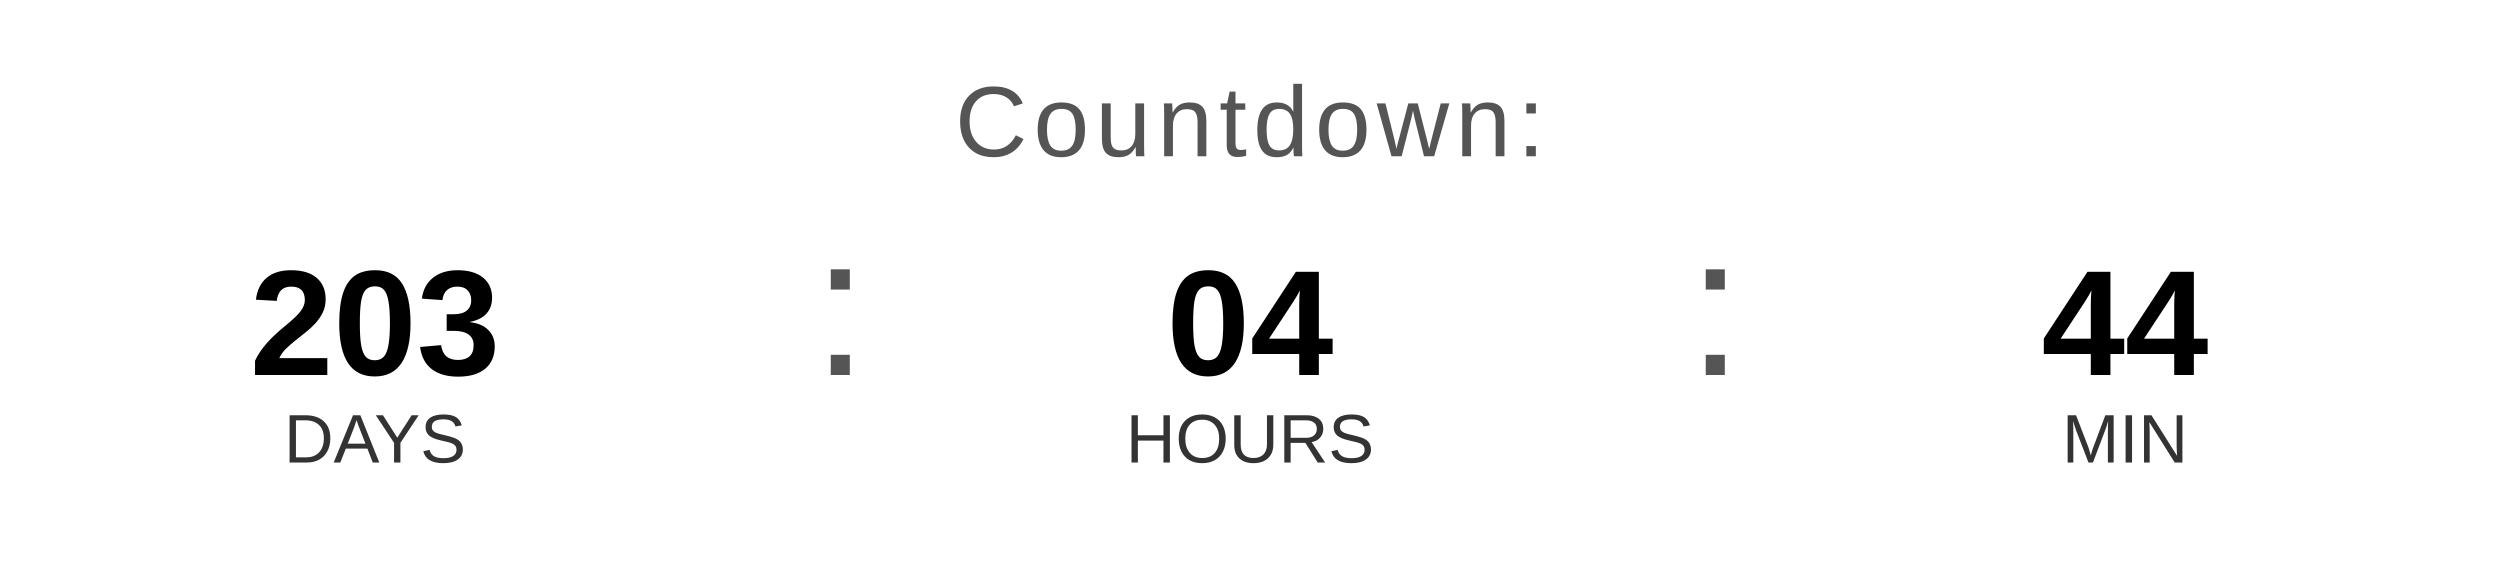
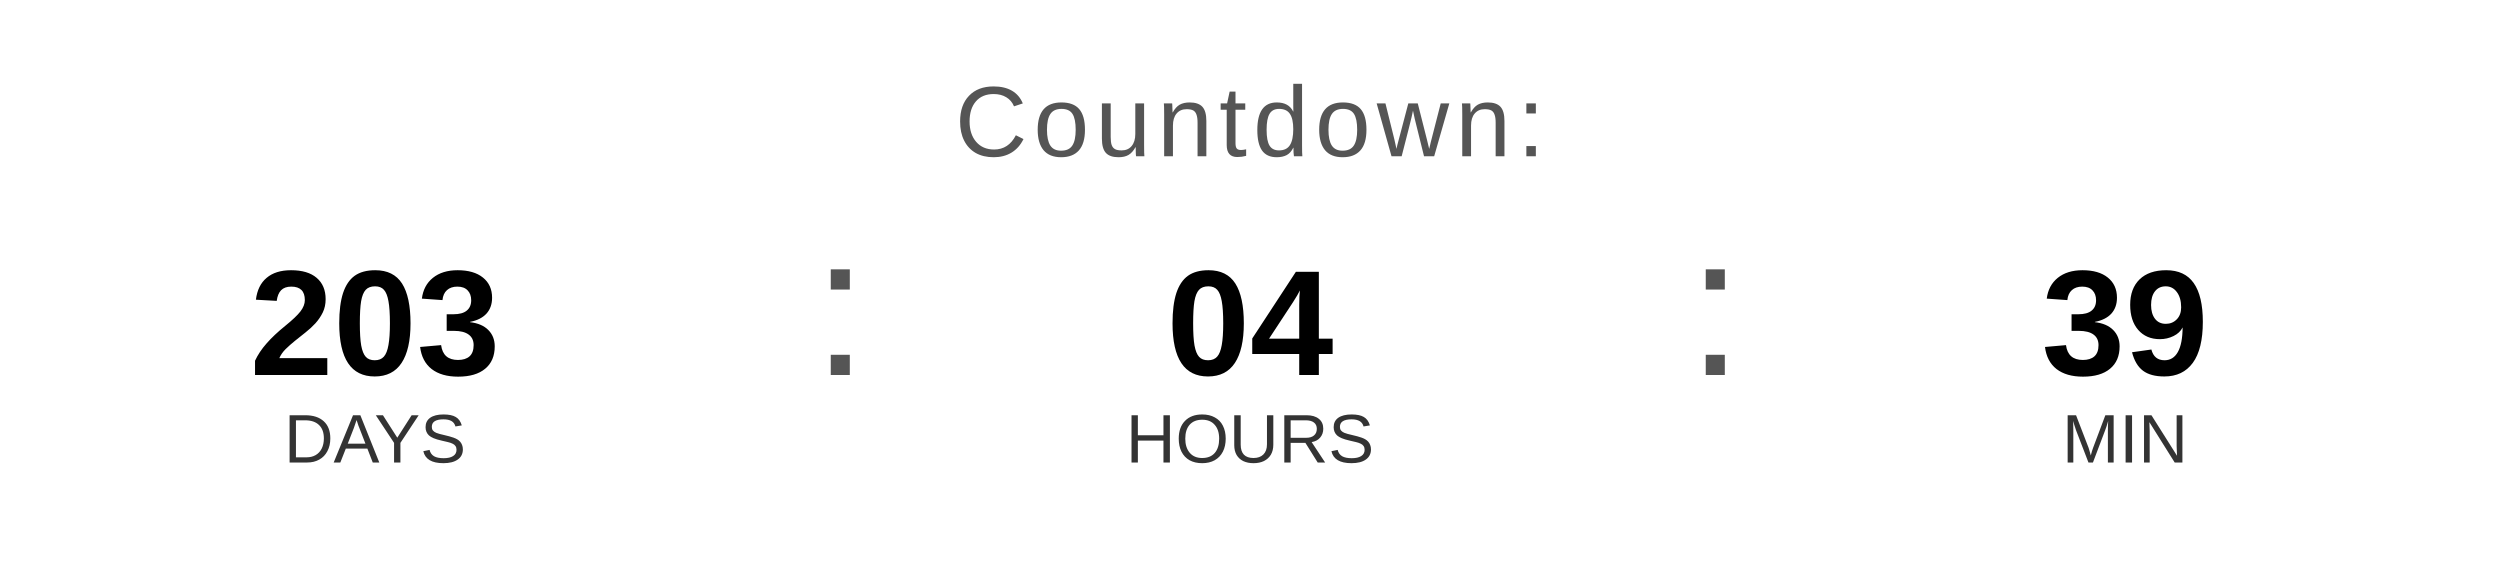
<svg xmlns="http://www.w3.org/2000/svg" width="400" height="90" viewBox="0 0 400 90">
  <text x="200" y="25" font-family="Arial, Helvetica, sans-serif" font-size="16" fill="#555555" text-anchor="middle" letter-spacing="1">
    Countdown:
  </text>
  <text x="60" y="60" font-family="Arial, Helvetica, sans-serif" font-size="24" font-weight="bold" fill="#000000" text-anchor="middle">203</text>
  <text x="60" y="74" font-family="Arial, Helvetica, sans-serif" font-size="11" fill="#333333" text-anchor="middle">DAYS</text>
  <text x="130" y="60" font-family="Arial, sans-serif" font-size="32" fill="#555555">:</text>
  <text x="200" y="60" font-family="Arial, Helvetica, sans-serif" font-size="24" font-weight="bold" fill="#000000" text-anchor="middle">04</text>
  <text x="200" y="74" font-family="Arial, Helvetica, sans-serif" font-size="11" fill="#333333" text-anchor="middle">HOURS</text>
  <text x="270" y="60" font-family="Arial, sans-serif" font-size="32" fill="#555555">:</text>
-   <text x="340" y="60" font-family="Arial, Helvetica, sans-serif" font-size="24" font-weight="bold" fill="#000000" text-anchor="middle">44</text>
+   <text x="340" y="60" font-family="Arial, Helvetica, sans-serif" font-size="24" font-weight="bold" fill="#000000" text-anchor="middle">39</text>
  <text x="340" y="74" font-family="Arial, Helvetica, sans-serif" font-size="11" fill="#333333" text-anchor="middle">MIN</text>
</svg>
